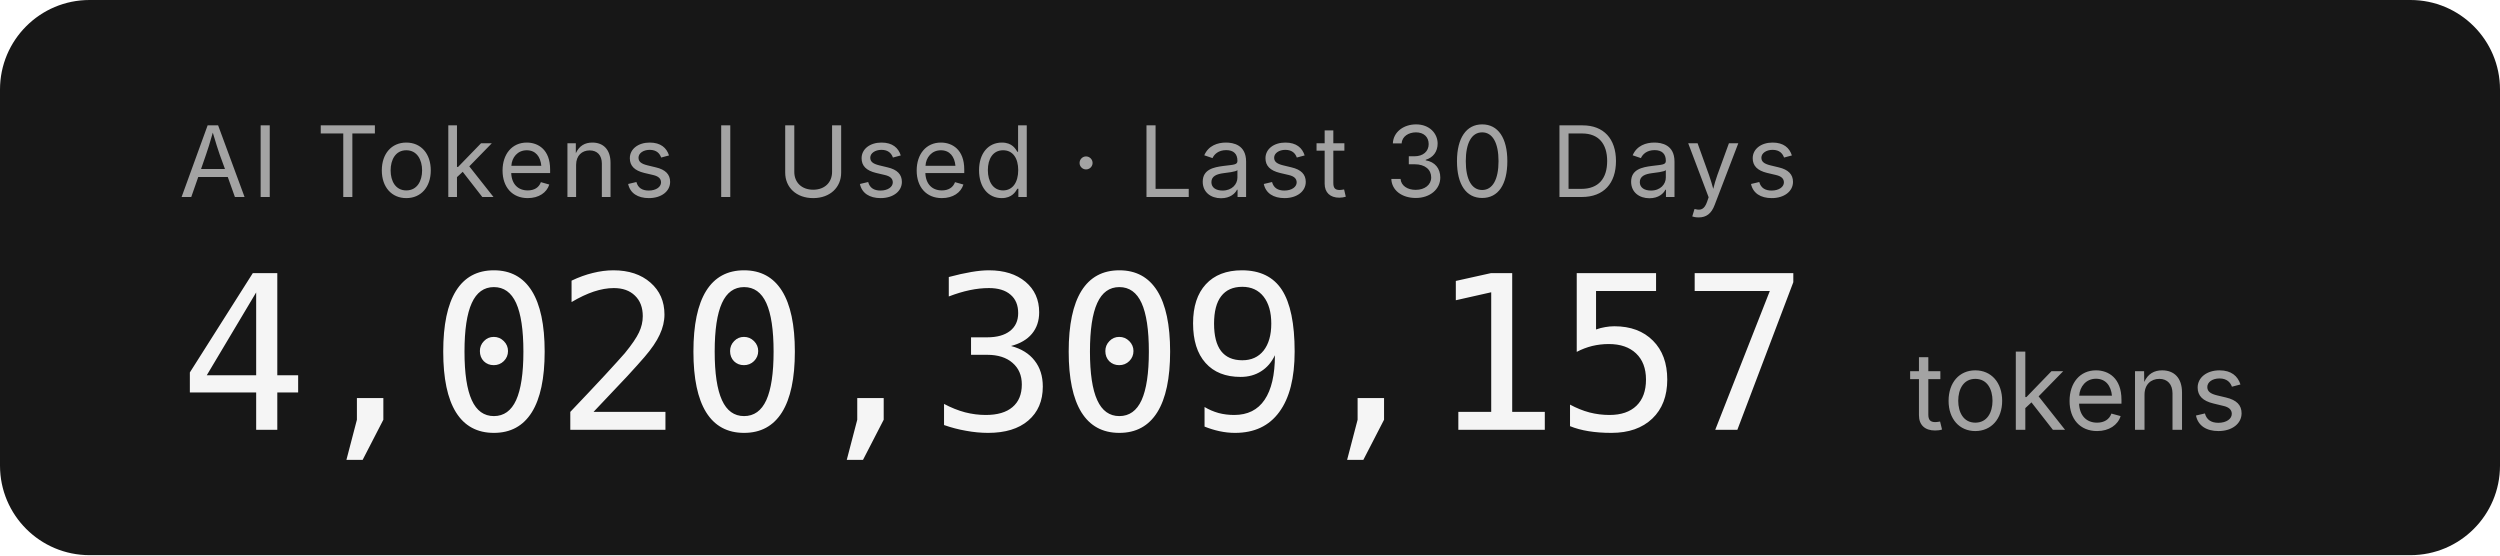
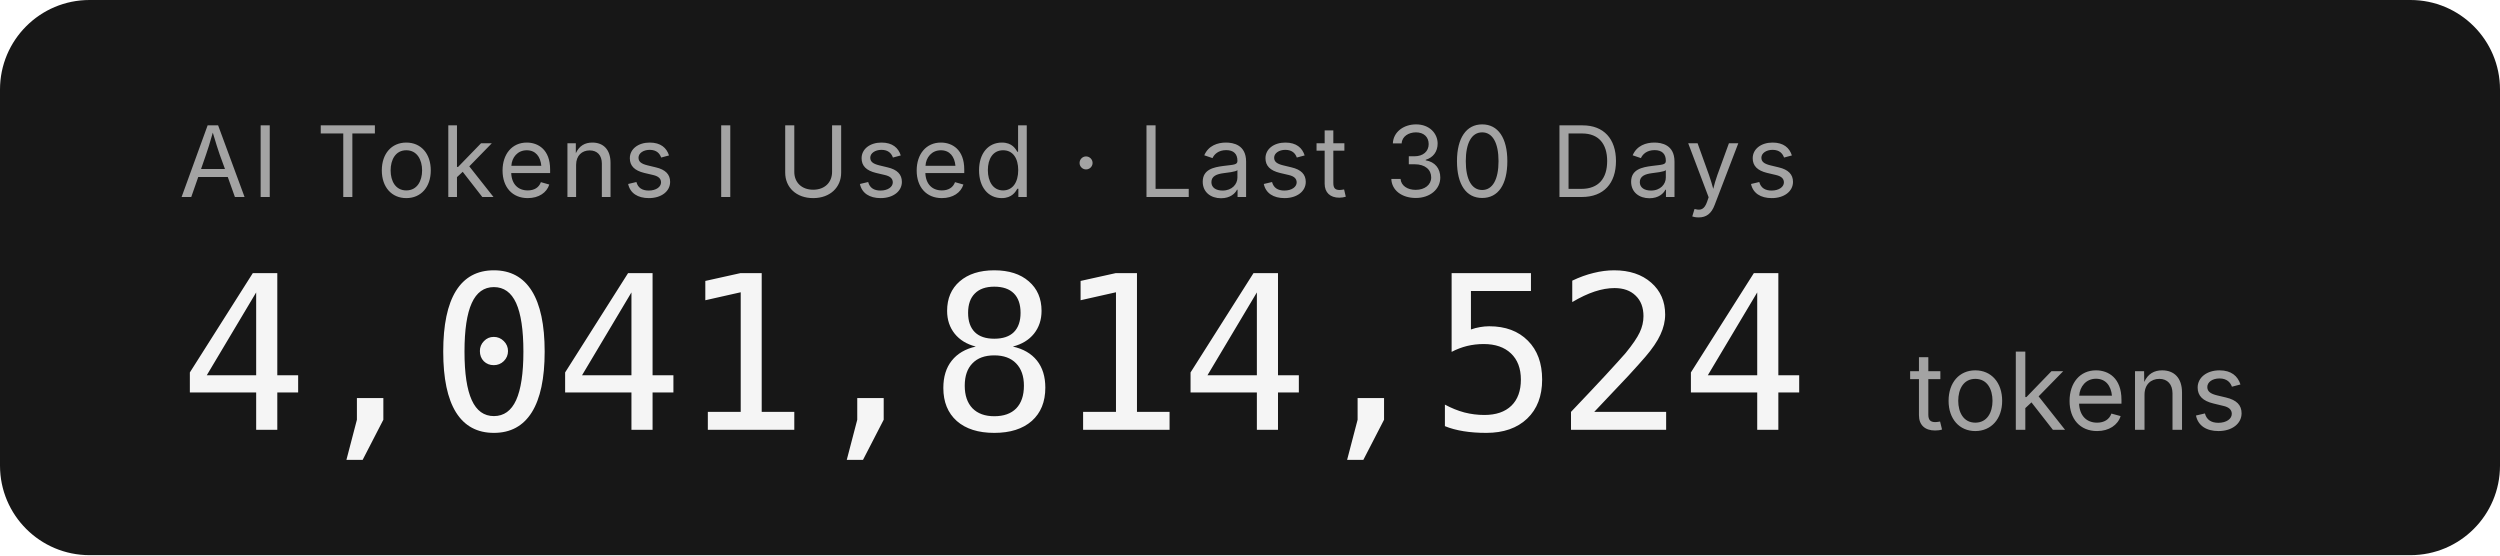
- <svg xmlns="http://www.w3.org/2000/svg" width="279.2" height="62" role="img" aria-label="AI Tokens I Used · Last 30 Days: 4,020,309,157 tokens">
+ <svg xmlns="http://www.w3.org/2000/svg" width="279.2" height="62" role="img" aria-label="AI Tokens I Used · Last 30 Days: 4,041,814,524 tokens">
  <rect width="279.2" height="62" rx="10" fill="#171717" />
  <g font-family="'Inter','SF Pro Display',-apple-system,'Segoe UI',sans-serif">
    <text x="20" y="22" fill="#a3a3a3" font-size="11" letter-spacing="0.05em">AI Tokens I Used · Last 30 Days</text>
-     <text x="20" y="48" fill="#f5f5f5" font-size="24" font-weight="300" font-family="'SF Mono','Cascadia Code','Consolas',monospace" letter-spacing="-0.02em">4,020,309,157</text>
+     <text x="20" y="48" fill="#f5f5f5" font-size="24" font-weight="300" font-family="'SF Mono','Cascadia Code','Consolas',monospace" letter-spacing="-0.02em">4,041,814,524</text>
    <text x="213.2" y="48" fill="#a3a3a3" font-size="12">tokens</text>
  </g>
</svg>
